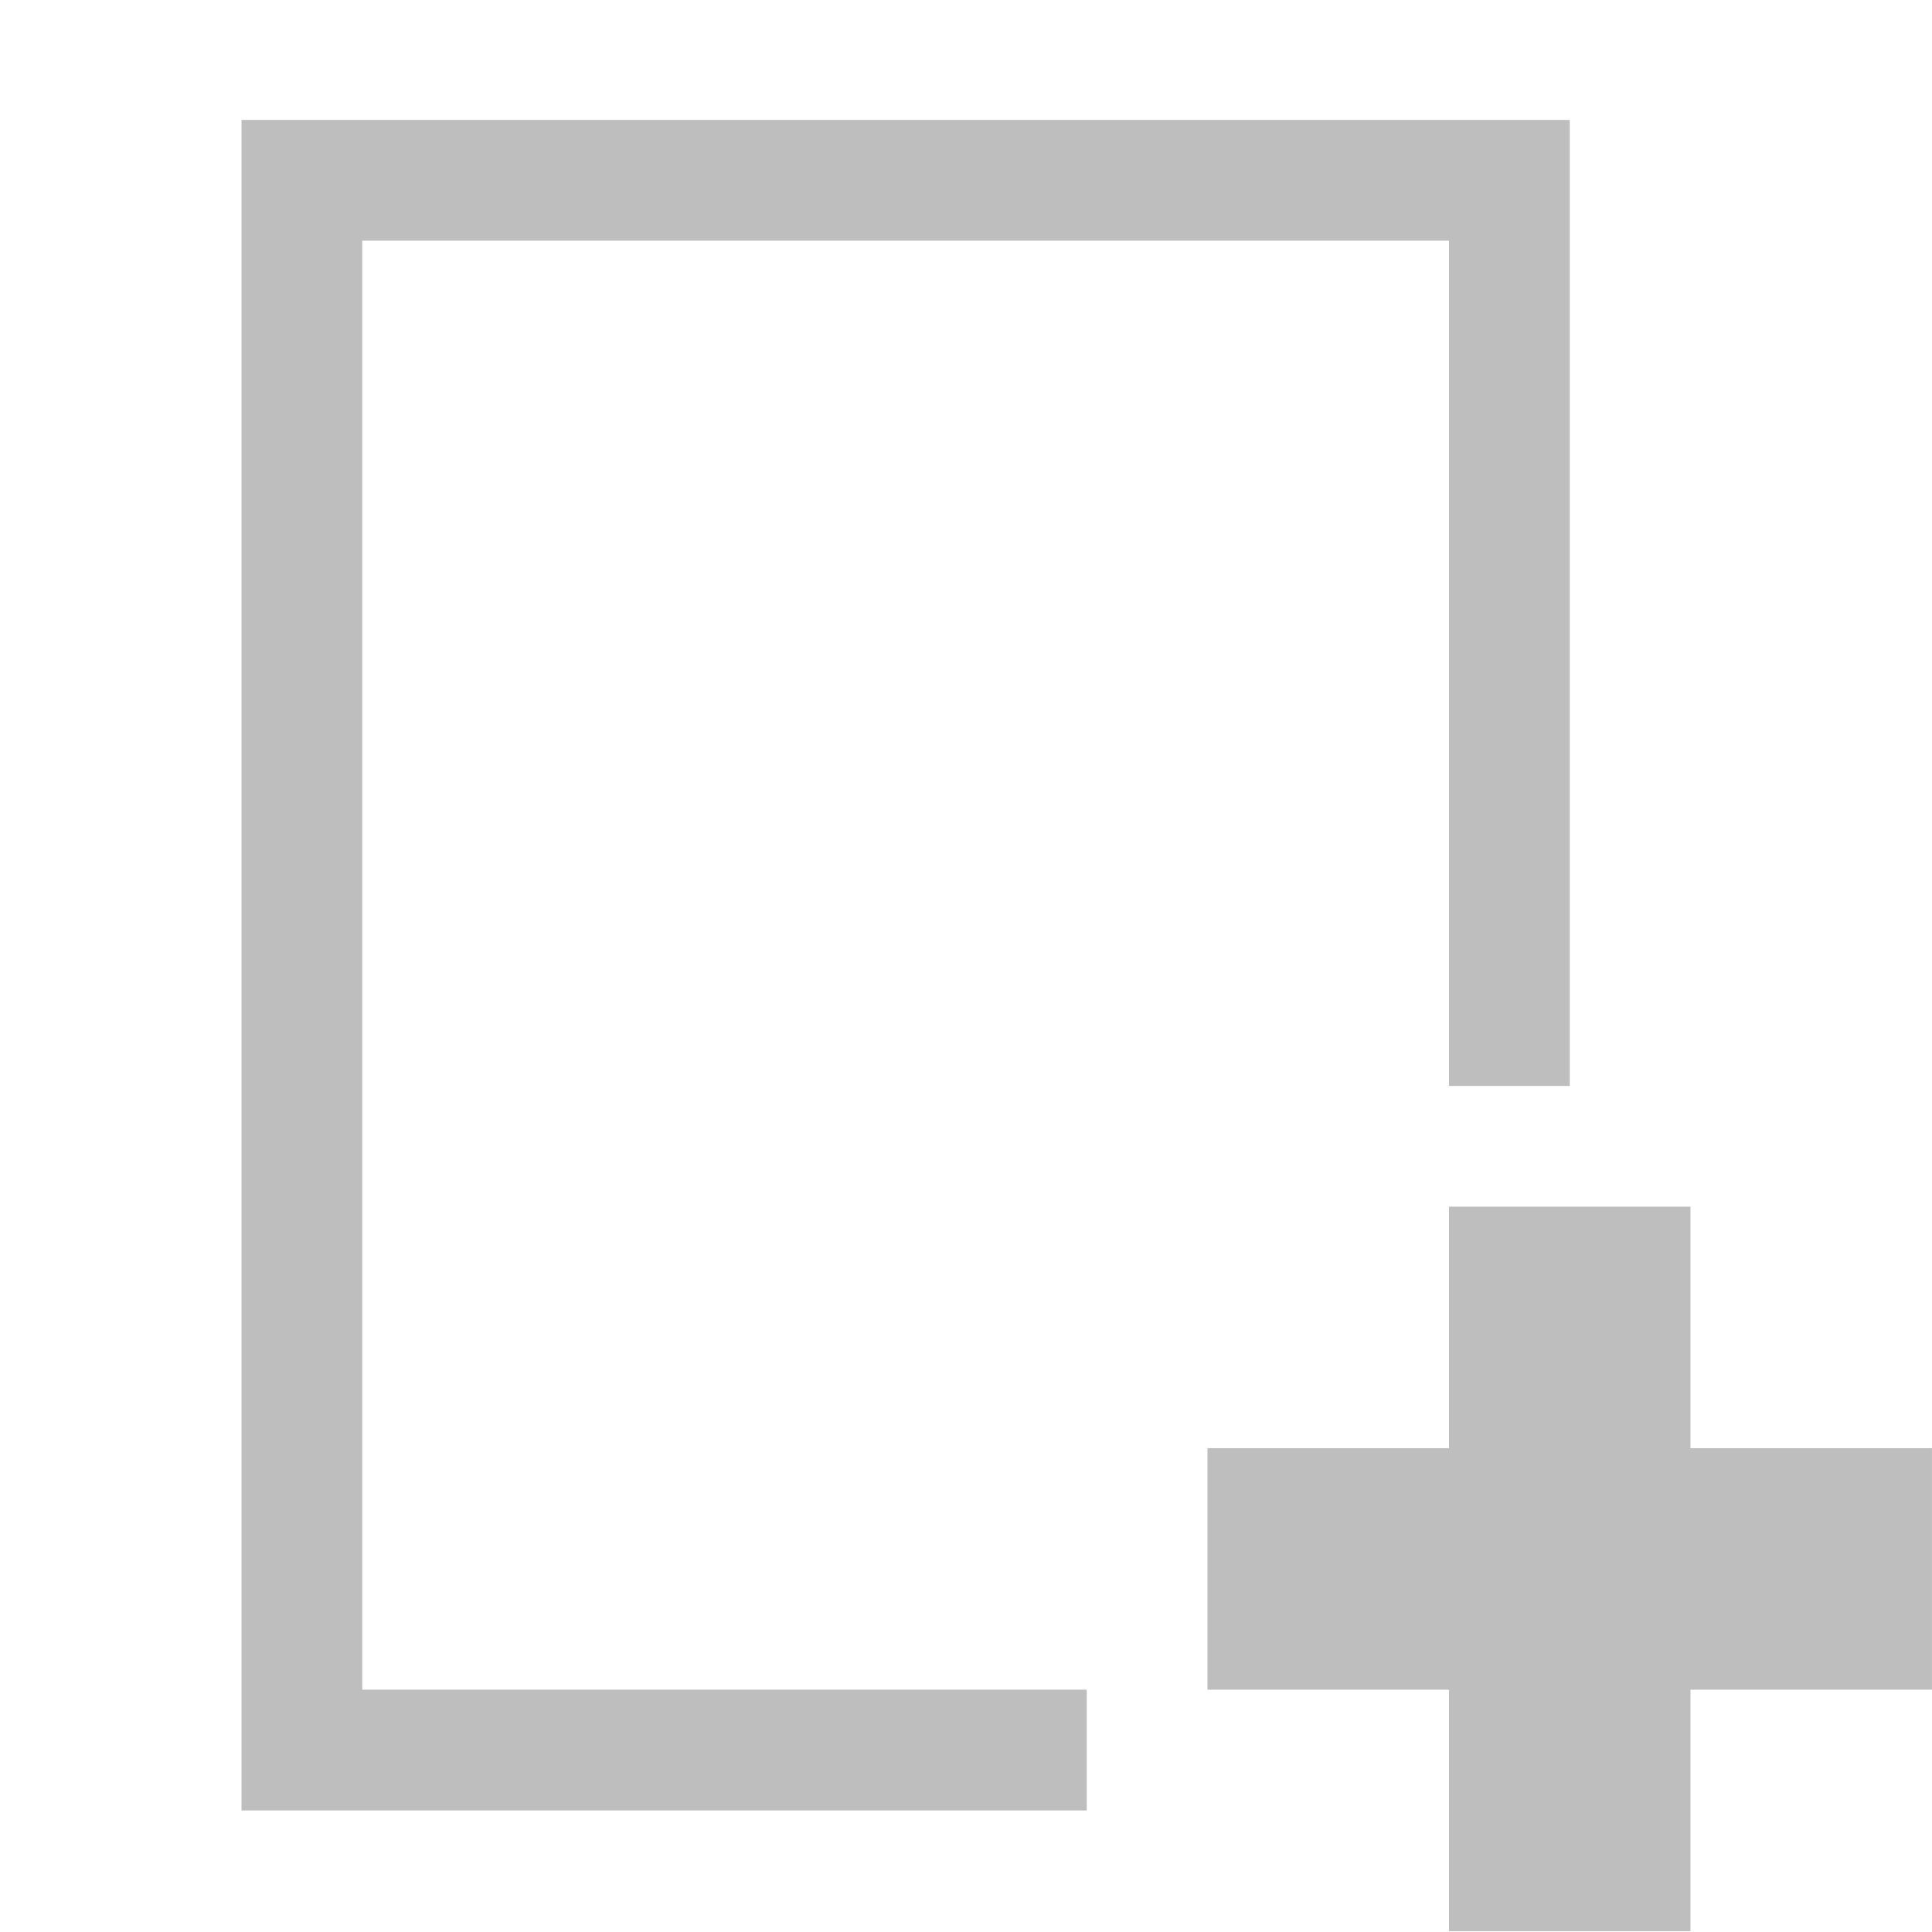
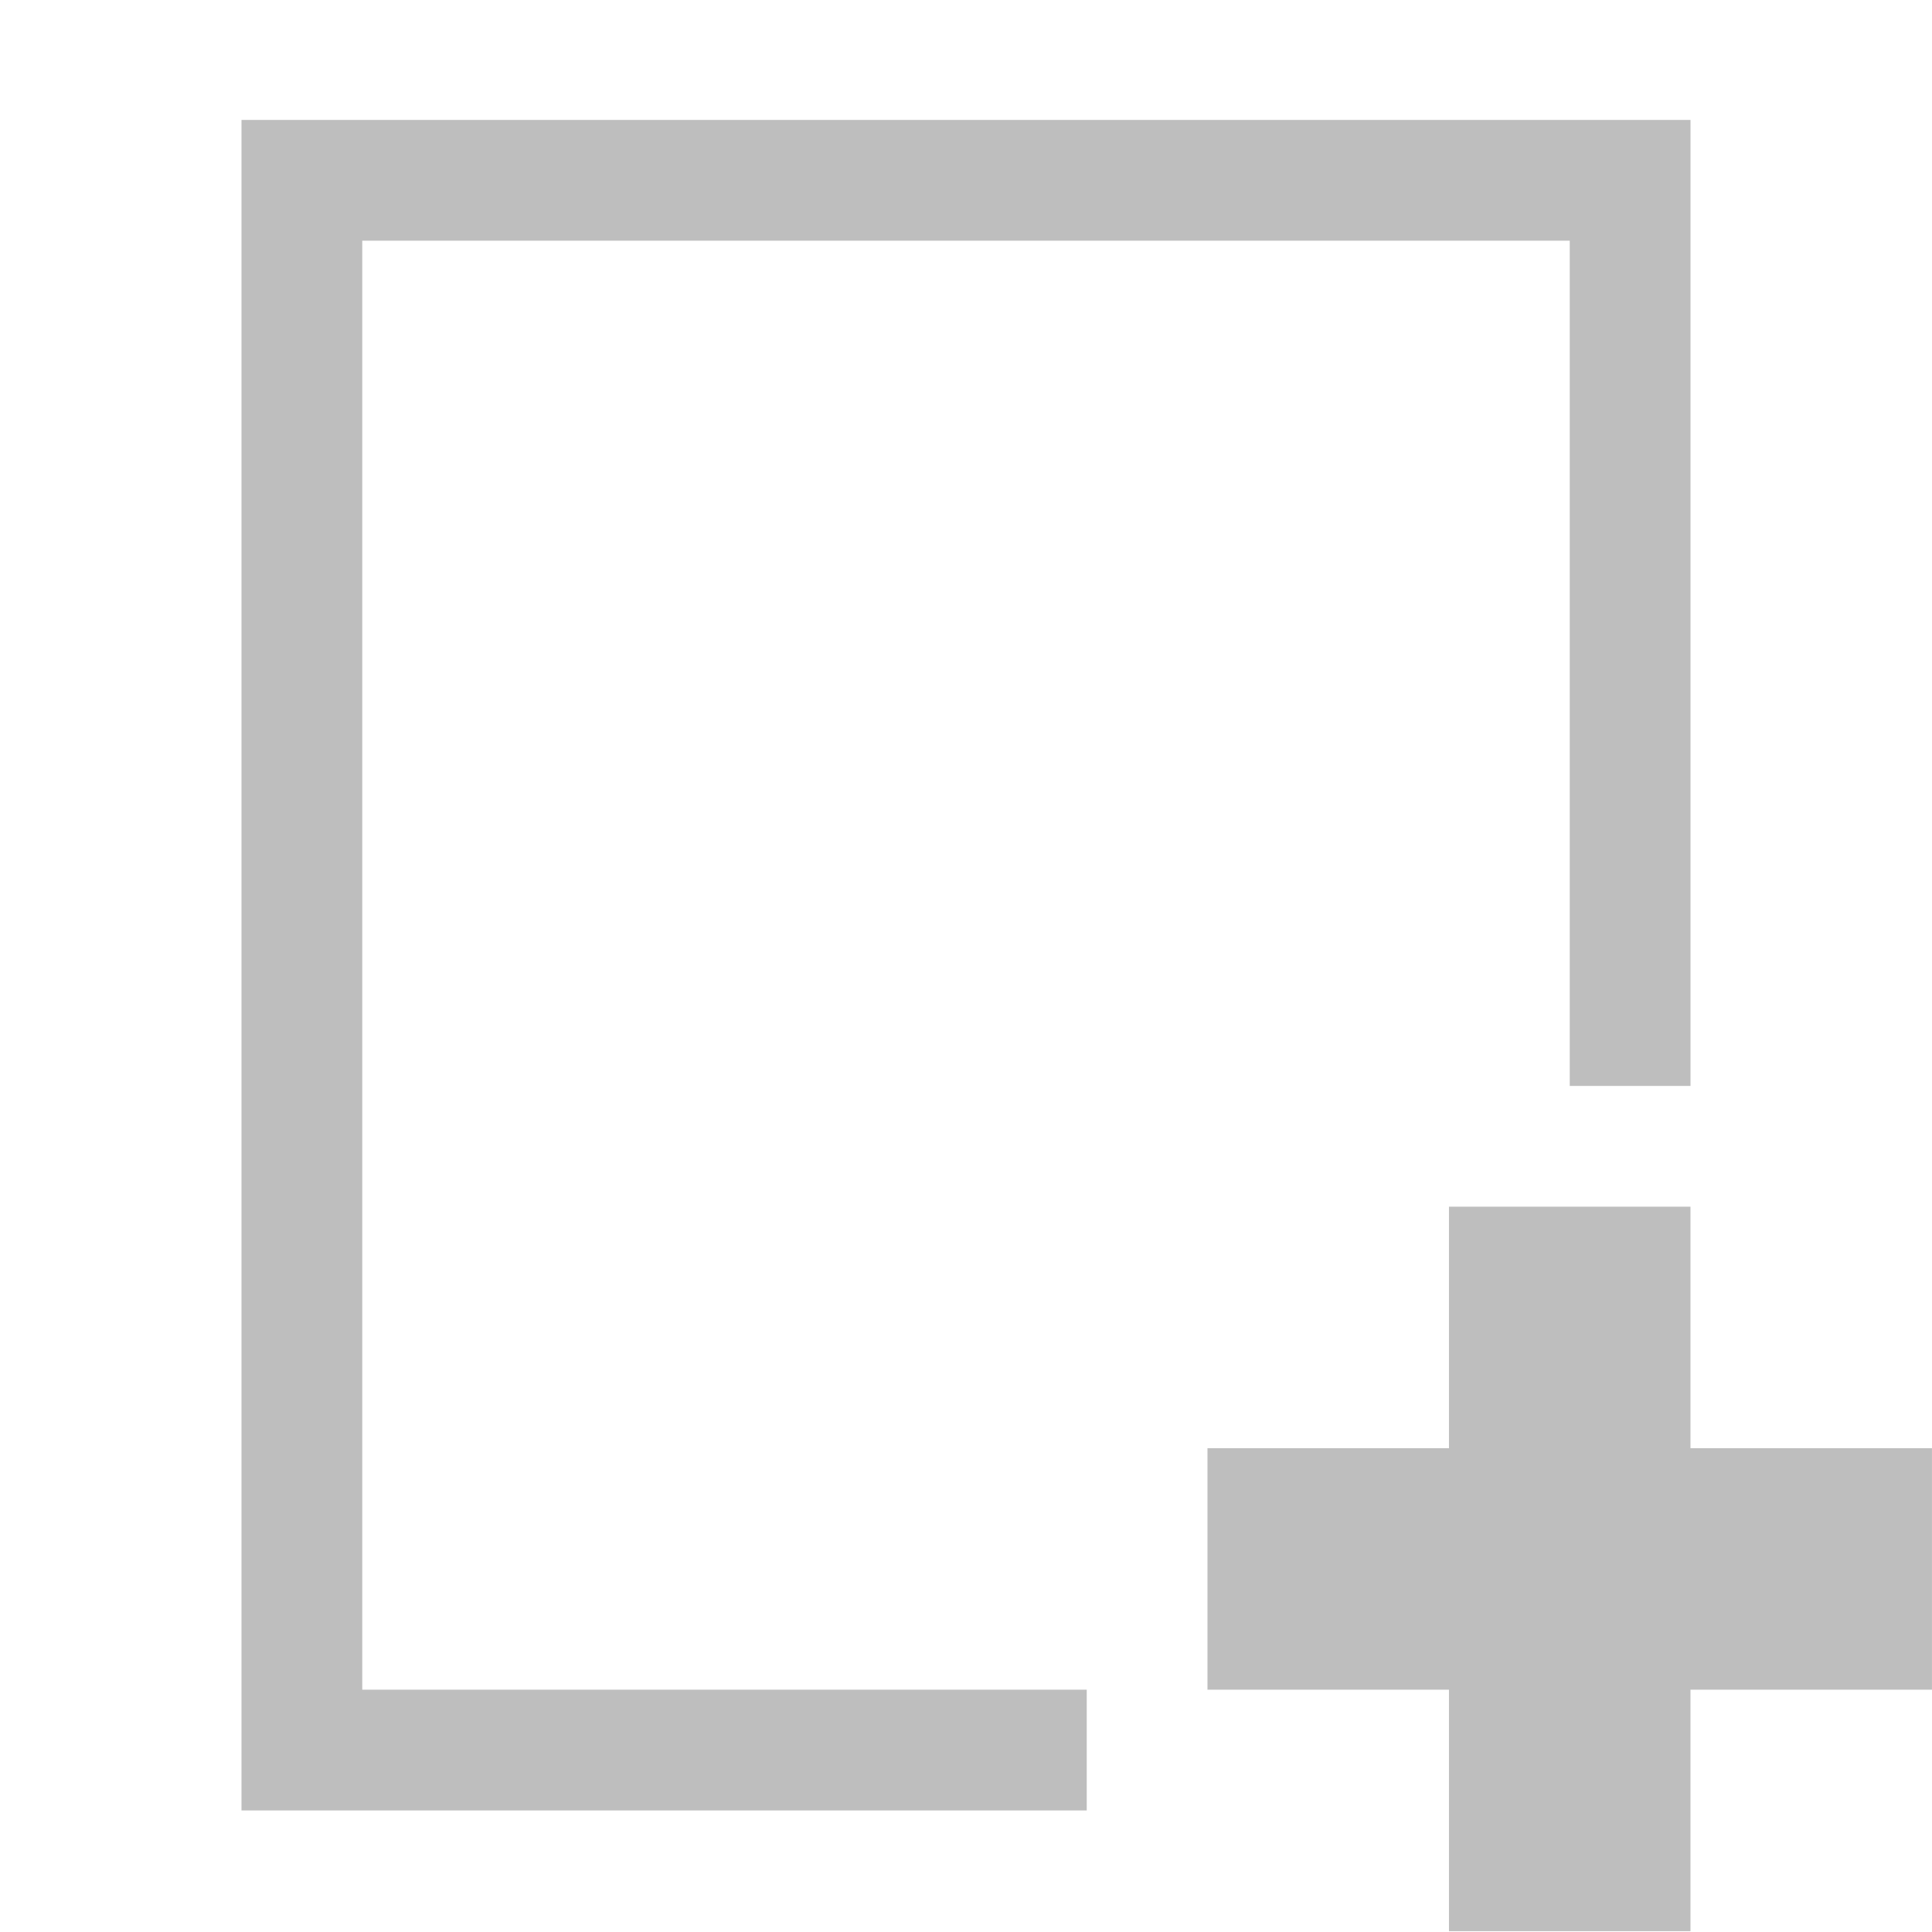
<svg xmlns="http://www.w3.org/2000/svg" xmlns:ns1="http://www.openswatchbook.org/uri/2009/osb" height="16" id="svg7384" style="enable-background:new" version="1.1" width="16">
  <defs id="defs7386">
    <linearGradient id="linearGradient5606" ns1:paint="solid">
      <stop id="stop5608" offset="0" style="stop-color:#000000;stop-opacity:1;" />
    </linearGradient>
    <filter color-interpolation-filters="sRGB" id="filter7554">
      <feBlend id="feBlend7556" in2="BackgroundImage" mode="darken" />
    </filter>
  </defs>
-   <g id="layer9" style="display:inline" transform="translate(-441.0002,-10.00673)" />
-   <g id="layer10" style="display:inline;filter:url(#filter7554)" transform="translate(-441.0002,-10.00673)" />
-   <g id="layer1" style="display:inline" transform="translate(-200,-627.0067)" />
-   <g id="layer14" style="display:inline" transform="translate(-441.0002,-10.00673)" />
-   <g id="layer15" style="display:inline" transform="translate(-441.0002,-10.00673)" />
-   <g id="g71291" style="display:inline" transform="translate(-441.0002,-10.00673)" />
-   <g id="layer2" style="display:inline" transform="translate(-200,-477.0067)" />
-   <g id="g6058" style="display:inline" transform="translate(-200,-477.0067)" />
-   <g id="layer12" style="display:inline" transform="translate(-441.0002,-10.00673)">
-     <g id="g5871" transform="translate(441.0002,10)">
-       <path d="m 202,478 0,2 0,2 0,8 0,1 0,1 7,0 0,-1 -6,0 0,-1 0,-7.406 0,-2.594 0,-1 9,0 0,7 1,0 0,-8 -11,0 z" id="path5875" style="color:#bebebe;fill:#bebebe;fill-opacity:1;fill-rule:nonzero;stroke:none;stroke-width:1;marker:none;visibility:visible;display:inline;overflow:visible;enable-background:accumulate" transform="translate(-200,-477)" />
+   <g id="layer9" style="display:inline" transform="translate(-441.0002,-50.00673)" />
+   <g id="layer10" style="display:inline;filter:url(#filter7554)" transform="translate(-441.0002,-50.00673)" />
+   <g id="layer1" style="display:inline" transform="translate(-200,-667.0067)" />
+   <g id="layer14" style="display:inline" transform="translate(-441.0002,-50.00673)" />
+   <g id="layer15" style="display:inline" transform="translate(-441.0002,-50.00673)" />
+   <g id="g71291" style="display:inline" transform="translate(-441.0002,-50.00673)" />
+   <g id="layer2" style="display:inline" transform="translate(-200,-517.0067)" />
+   <g id="g6058" style="display:inline" transform="translate(-200,-517.0067)" />
+   <g id="layer12" style="display:inline" transform="translate(-441.0002,-50.00673)">
+     <g id="g5871" transform="translate(441.0002,50)">
+       <path d="m 202,478 0,2 0,2 0,8 0,1 0,1 7,0 0,-1 -6,0 0,-1 0,-7.406 0,-2.594 0,-1 10,0 0,7 1,0 0,-8 z" id="path5875" style="color:#bebebe;fill:#bebebe;fill-opacity:1;fill-rule:nonzero;stroke:none;stroke-width:1;marker:none;visibility:visible;display:inline;overflow:visible;enable-background:accumulate" transform="translate(-200,-477)" />
      <g id="g5877" transform="translate(-24.9324,-15.49484)" />
    </g>
-     <path d="m 453,20 0,2 -2,0 0,2 2,0 0,2 2,0 0,-2 2,0 0,-2 -2,0 0,-2 -2,0 z" id="rect5887" style="fill:#bebebe;fill-opacity:1;stroke:none" />
+     <path d="m 453,60 0,2 -2,0 0,2 2,0 0,2 2,0 0,-2 2,0 0,-2 -2,0 0,-2 -2,0 z" id="rect5887" style="fill:#bebebe;fill-opacity:1;stroke:none" />
  </g>
</svg>
